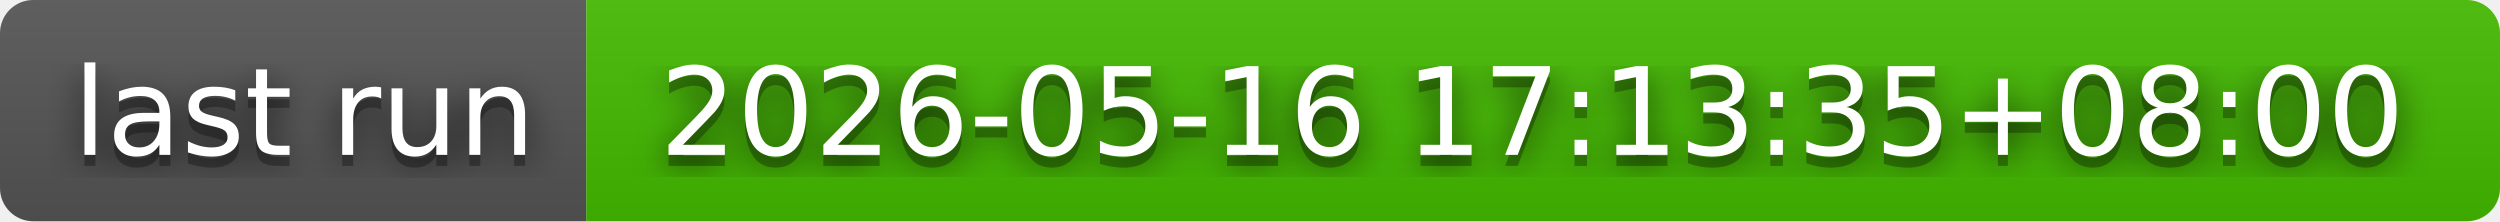
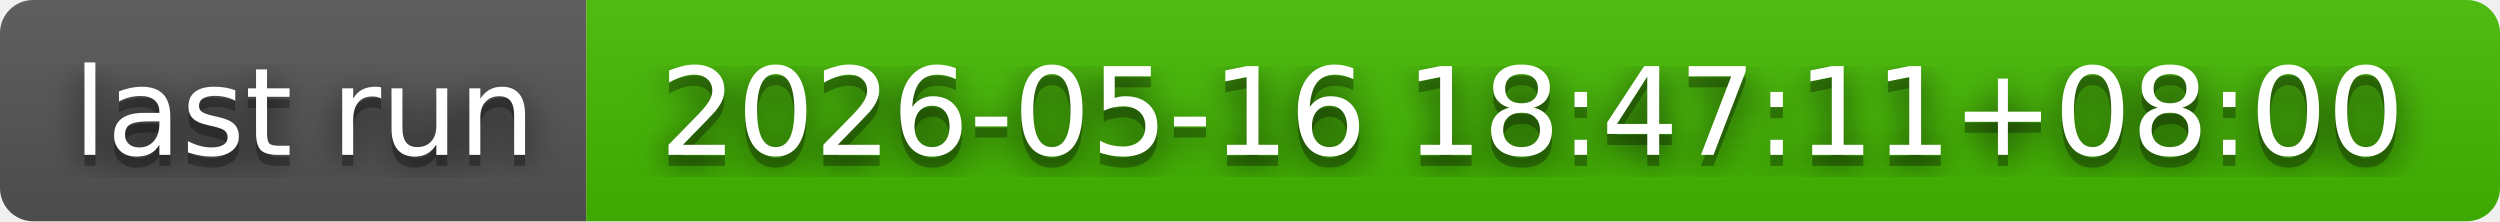
- <svg xmlns="http://www.w3.org/2000/svg" width="226" height="20" role="img" aria-label="last run: 2026-05-16 17:13:35+08:00">
+ <svg xmlns="http://www.w3.org/2000/svg" width="226" height="20" role="img" aria-label="last run: 2026-05-16 18:47:11+08:00">
  <filter id="blur">
    <feGaussianBlur in="SourceGraphic" stdDeviation="16" />
  </filter>
  <linearGradient id="s" x2="0" y2="100%">
    <stop offset="0" stop-color="#bbb" stop-opacity=".1" />
    <stop offset="1" stop-opacity=".1" />
  </linearGradient>
  <clipPath id="r">
    <rect width="226" height="20" rx="3" fill="#fff" />
  </clipPath>
  <g clip-path="url(#r)">
    <rect width="53" height="20" fill="#555" />
    <rect x="53" width="173" height="20" fill="#4b0" />
    <rect width="226" height="20" fill="url(#s)" />
  </g>
  <g fill="#fff" text-anchor="middle" font-family="Verdana,Geneva,DejaVu Sans,sans-serif" text-rendering="geometricPrecision" font-size="110">
    <text aria-hidden="true" x="275" y="150" fill="#010101" fill-opacity=".80" filter="url(#blur)" transform="scale(.1)" textLength="430">last run</text>
    <text aria-hidden="true" x="275" y="150" fill="#010101" fill-opacity=".3" transform="scale(.1)" textLength="430">last run</text>
    <text x="275" y="140" transform="scale(.1)" fill="#fff" textLength="430">last run</text>
-     <text aria-hidden="true" x="1385" y="150" fill="#010101" fill-opacity=".80" filter="url(#blur)" transform="scale(.1)" textLength="1630">2026-05-16 17:13:35+08:00</text>
-     <text aria-hidden="true" x="1385" y="150" fill="#010101" fill-opacity=".3" transform="scale(.1)" textLength="1630">2026-05-16 17:13:35+08:00</text>
-     <text x="1385" y="140" transform="scale(.1)" fill="#fff" textLength="1630">2026-05-16 17:13:35+08:00</text>
+     <text aria-hidden="true" x="1385" y="150" fill="#010101" fill-opacity=".80" filter="url(#blur)" transform="scale(.1)" textLength="1630">2026-05-16 18:47:11+08:00</text>
+     <text aria-hidden="true" x="1385" y="150" fill="#010101" fill-opacity=".3" transform="scale(.1)" textLength="1630">2026-05-16 18:47:11+08:00</text>
+     <text x="1385" y="140" transform="scale(.1)" fill="#fff" textLength="1630">2026-05-16 18:47:11+08:00</text>
  </g>
</svg>
